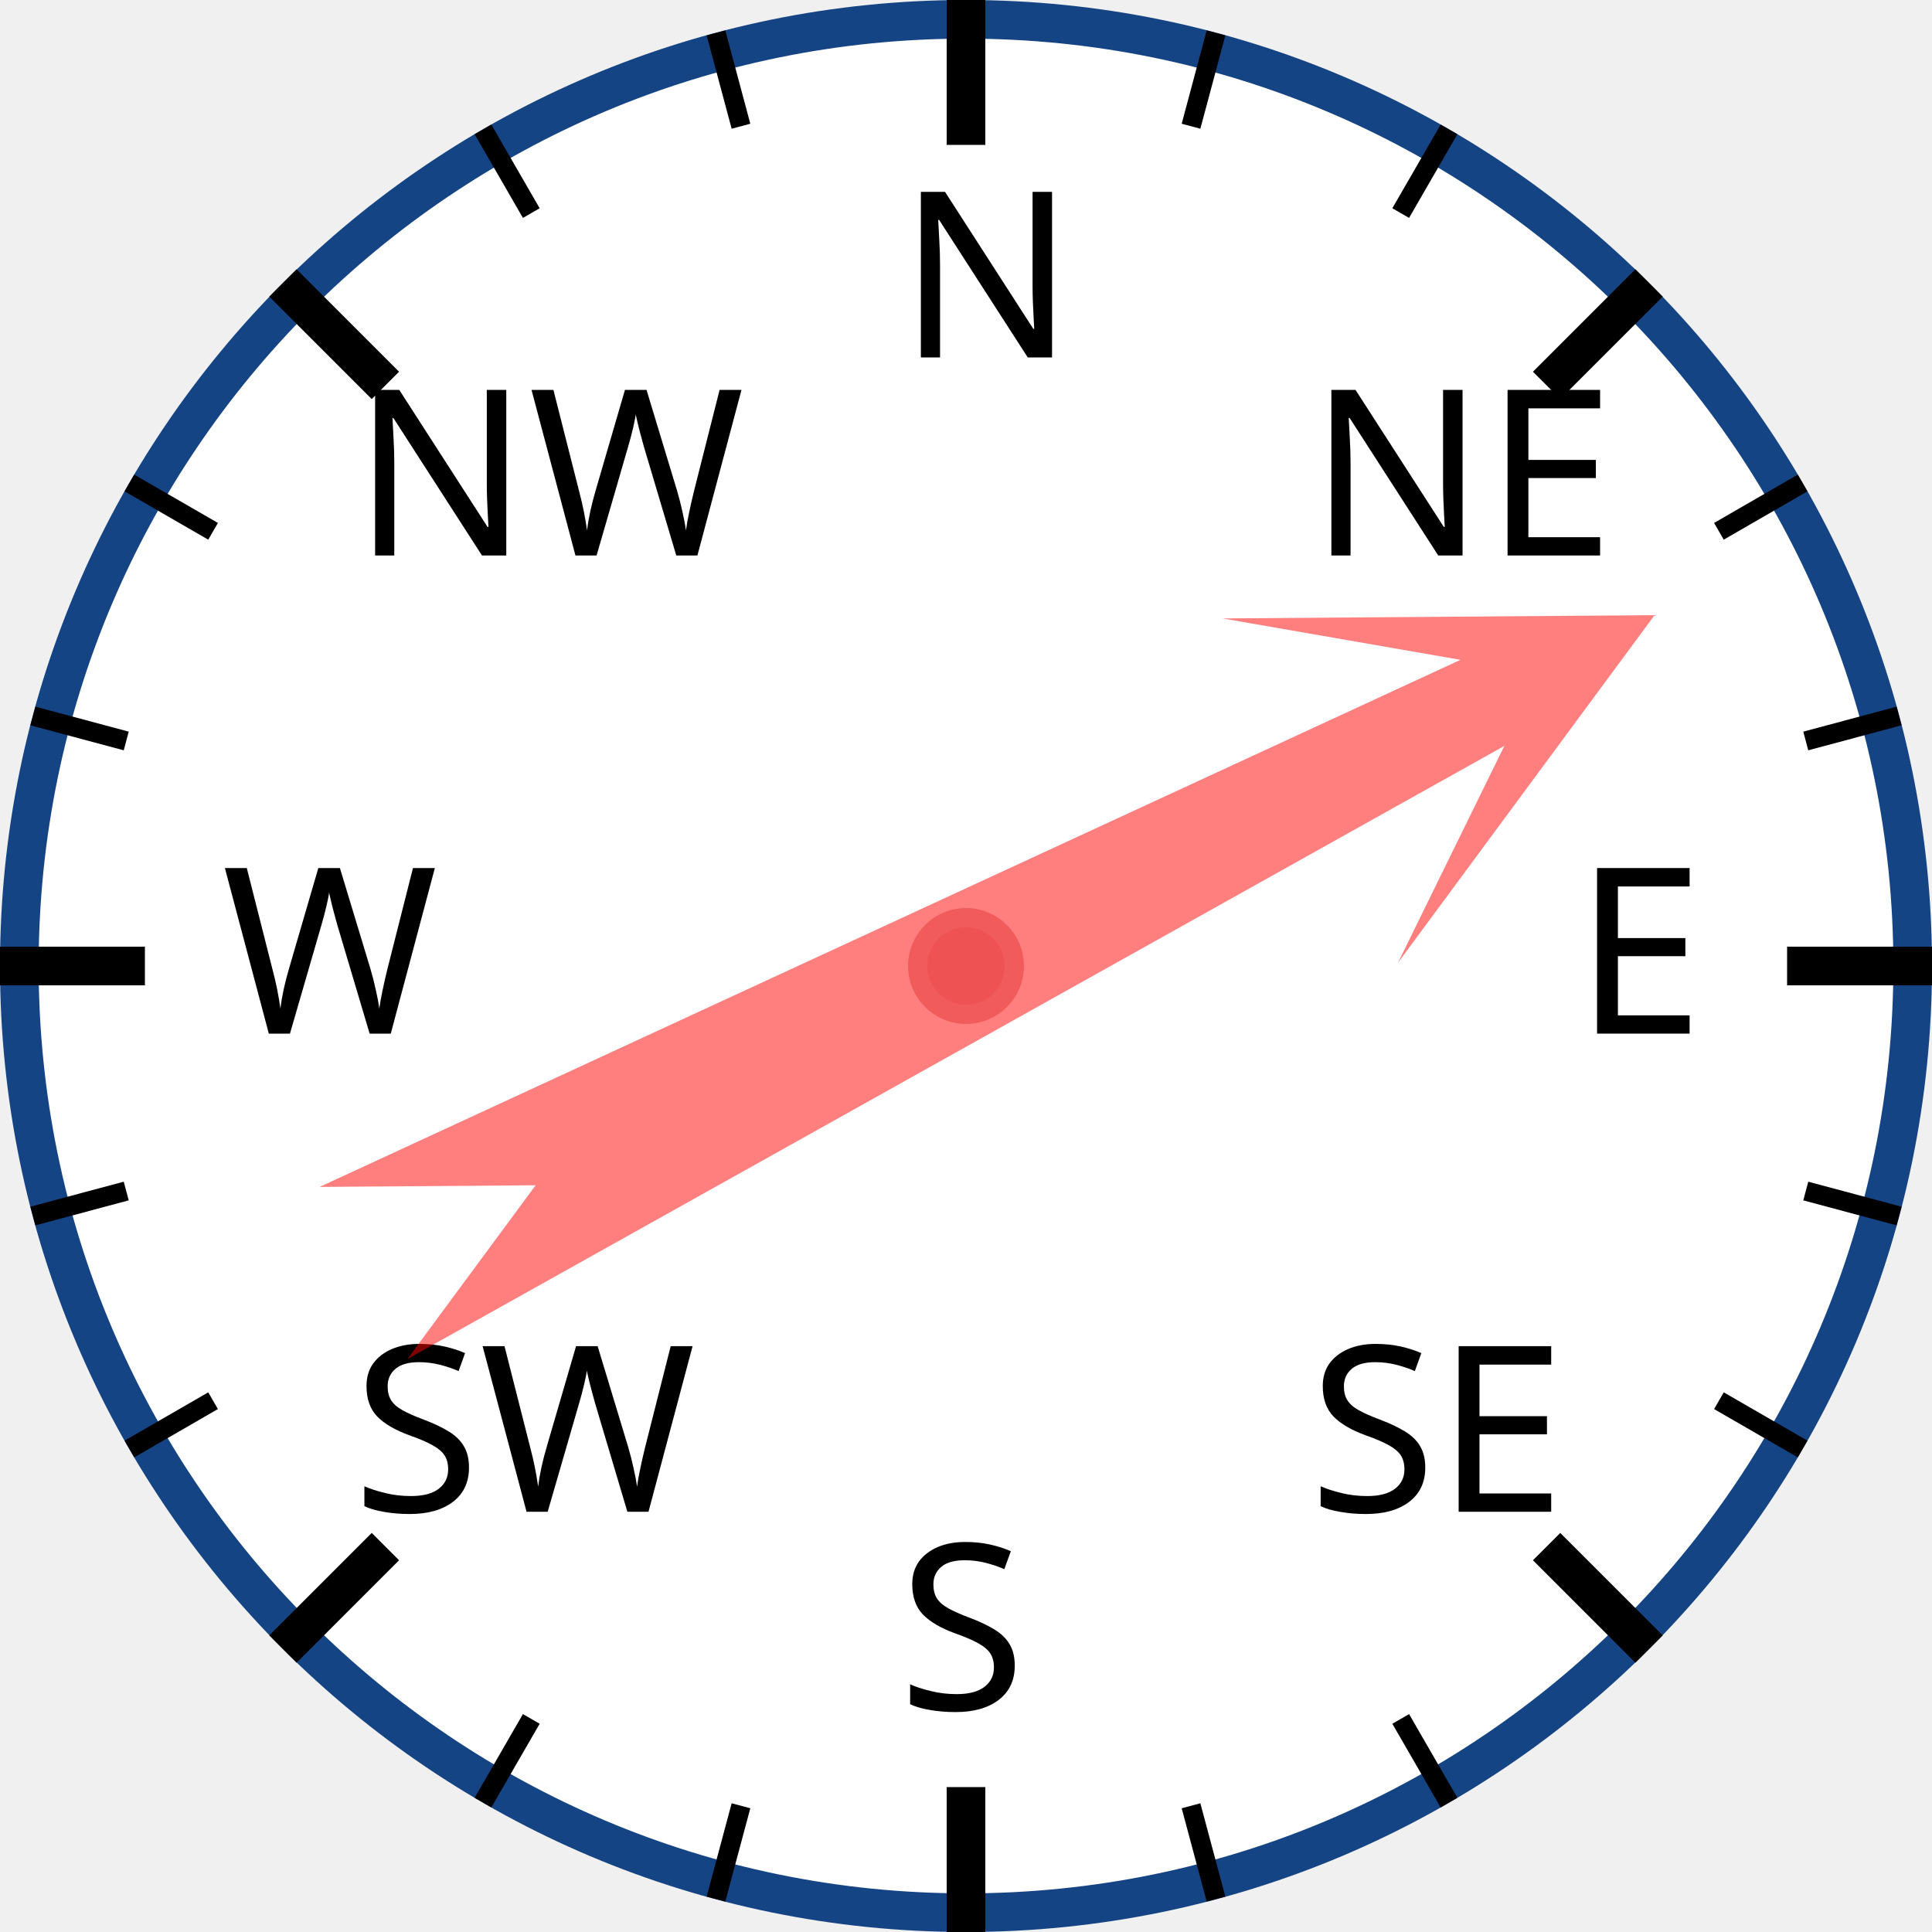
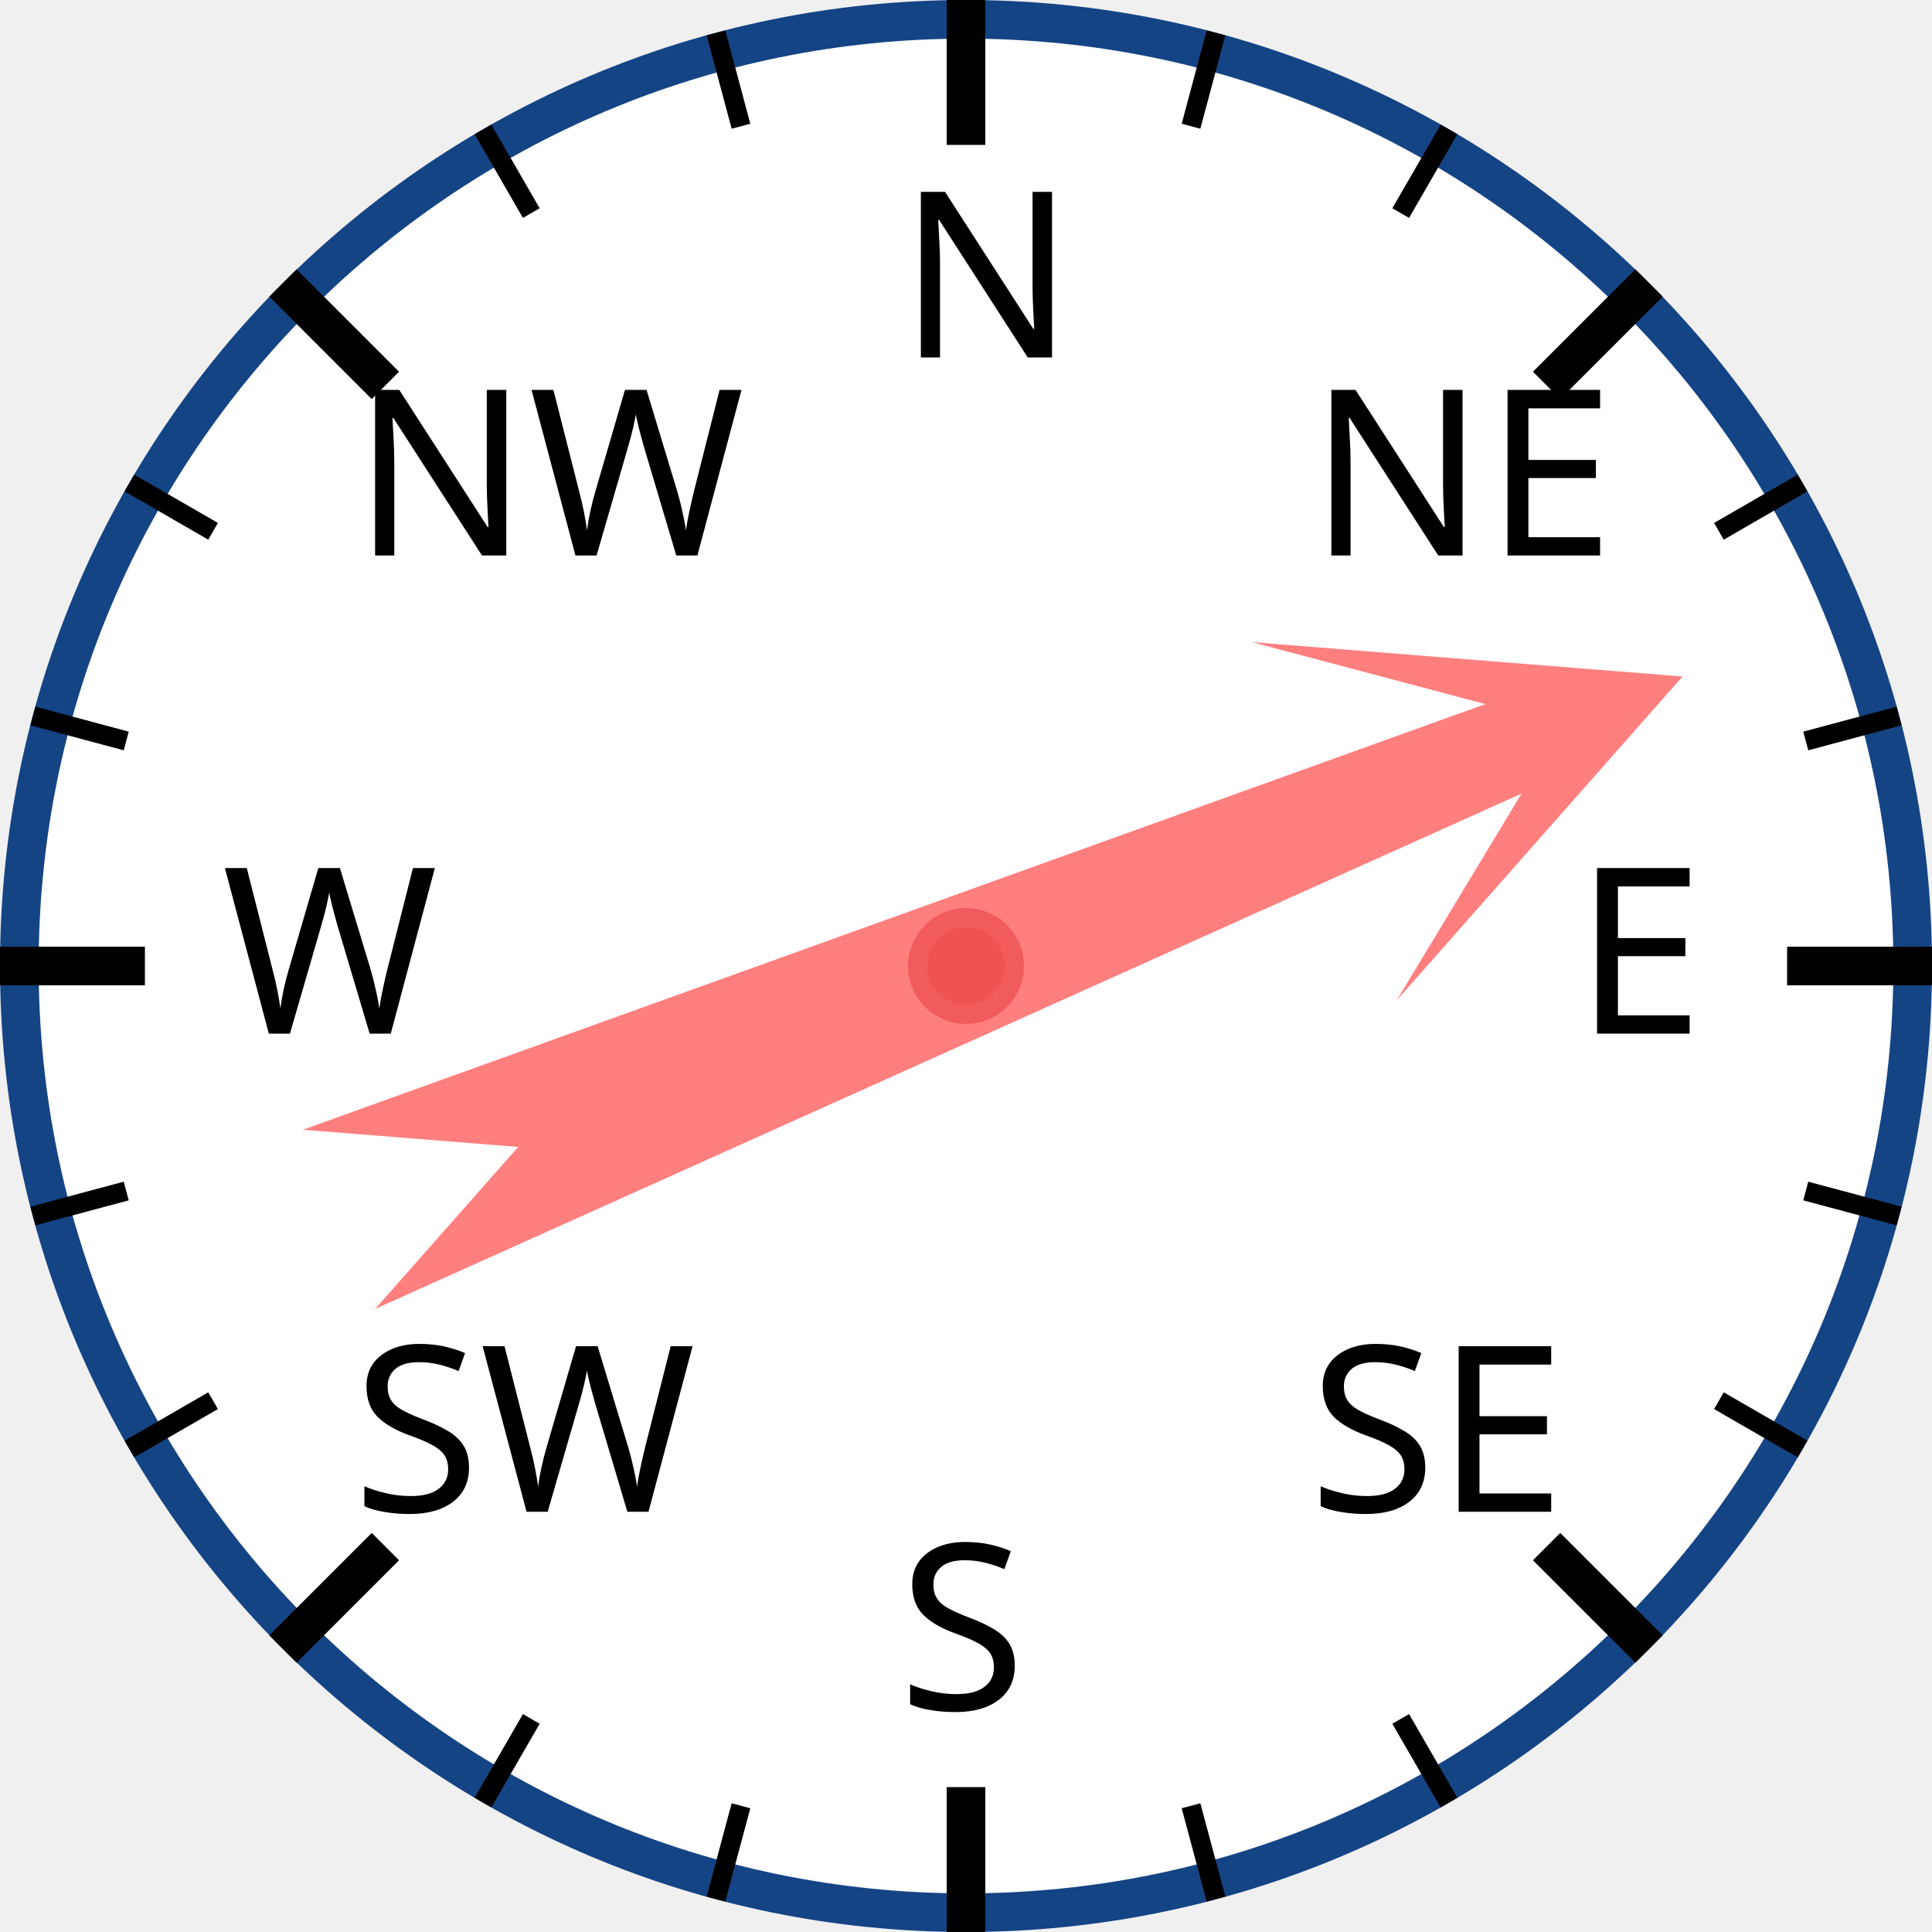
<svg xmlns="http://www.w3.org/2000/svg" width="120px" height="120px" viewBox="0 0 200 200">
  <circle cx="100" cy="100" r="98" style="fill: white; stroke: #154485; stroke-width: 4;" />
  <text x="93.0" y="37.0" style="font-family: sans-serif; font-size: 18pt;">N</text>
  <line x1="100.0" y1="0.0" x2="100.0" y2="15.0" style="stroke: black; stroke-width: 4;" />
  <line x1="74.118" y1="3.407" x2="76.706" y2="13.067" style="stroke: black; stroke-width: 2;" />
  <line x1="50" y1="13.397" x2="55" y2="22.058" style="stroke: black; stroke-width: 2;" />
  <text x="36.503" y="57.503" style="font-family: sans-serif; font-size: 18pt;">NW</text>
  <line x1="29.289" y1="29.289" x2="39.896" y2="39.896" style="stroke: black; stroke-width: 4;" />
  <line x1="13.397" y1="50" x2="22.058" y2="55" style="stroke: black; stroke-width: 2;" />
  <line x1="3.407" y1="74.118" x2="13.067" y2="76.706" style="stroke: black; stroke-width: 2;" />
  <text x="23.0" y="107.0" style="font-family: sans-serif; font-size: 18pt;">W</text>
  <line x1="0.0" y1="100.0" x2="15.0" y2="100.0" style="stroke: black; stroke-width: 4;" />
  <line x1="3.407" y1="125.882" x2="13.067" y2="123.294" style="stroke: black; stroke-width: 2;" />
  <line x1="13.397" y1="150" x2="22.058" y2="145" style="stroke: black; stroke-width: 2;" />
  <text x="36.503" y="156.497" style="font-family: sans-serif; font-size: 18pt;">SW</text>
  <line x1="29.289" y1="170.711" x2="39.896" y2="160.104" style="stroke: black; stroke-width: 4;" />
  <line x1="50" y1="186.603" x2="55" y2="177.942" style="stroke: black; stroke-width: 2;" />
  <line x1="74.118" y1="196.593" x2="76.706" y2="186.933" style="stroke: black; stroke-width: 2;" />
  <text x="93" y="177.0" style="font-family: sans-serif; font-size: 18pt;">S</text>
  <line x1="100" y1="200.0" x2="100" y2="185.0" style="stroke: black; stroke-width: 4;" />
  <line x1="125.882" y1="196.593" x2="123.294" y2="186.933" style="stroke: black; stroke-width: 2;" />
  <line x1="150.0" y1="186.603" x2="145.0" y2="177.942" style="stroke: black; stroke-width: 2;" />
  <text x="135.497" y="156.497" style="font-family: sans-serif; font-size: 18pt;">SE</text>
  <line x1="170.711" y1="170.711" x2="160.104" y2="160.104" style="stroke: black; stroke-width: 4;" />
  <line x1="186.603" y1="150" x2="177.942" y2="145" style="stroke: black; stroke-width: 2;" />
  <line x1="196.593" y1="125.882" x2="186.933" y2="123.294" style="stroke: black; stroke-width: 2;" />
  <text x="163.0" y="107" style="font-family: sans-serif; font-size: 18pt;">E</text>
  <line x1="200.0" y1="100" x2="185.0" y2="100" style="stroke: black; stroke-width: 4;" />
  <line x1="196.593" y1="74.118" x2="186.933" y2="76.706" style="stroke: black; stroke-width: 2;" />
  <line x1="186.603" y1="50" x2="177.942" y2="55" style="stroke: black; stroke-width: 2;" />
  <text x="135.497" y="57.503" style="font-family: sans-serif; font-size: 18pt;">NE</text>
  <line x1="170.711" y1="29.289" x2="160.104" y2="39.896" style="stroke: black; stroke-width: 4;" />
  <line x1="150" y1="13.397" x2="145" y2="22.058" style="stroke: black; stroke-width: 2;" />
  <line x1="125.882" y1="3.407" x2="123.294" y2="13.067" style="stroke: black; stroke-width: 2;" />
-   <polygon points="100 20 120 60 105 40 110 170 100 150 90 170 95 40 80 60" style="fill: red; fill-opacity: 0.5;" transform="rotate(63,100,100)" />
+   <polygon points="100 20 120 60 105 40 110 170 100 150 90 170 95 40 80 60" style="fill: red; fill-opacity: 0.5;" transform="rotate(68,100,100)" />
  <circle cx="100" cy="100" r="5" style="fill: #EE5252; stroke: #F25B5B; stroke-width: 2;" />
</svg>
